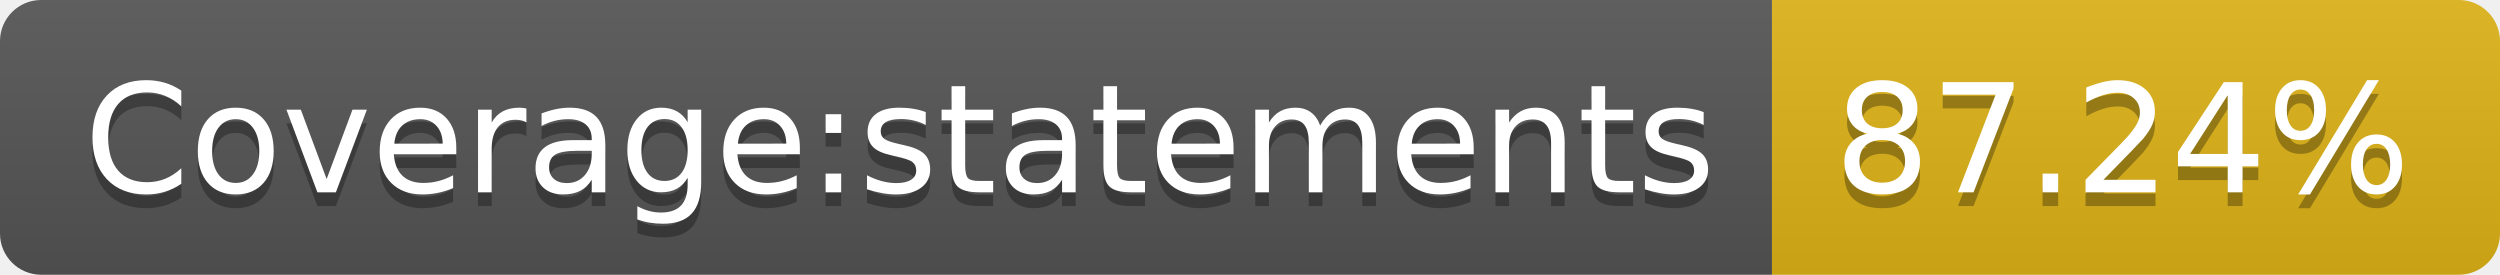
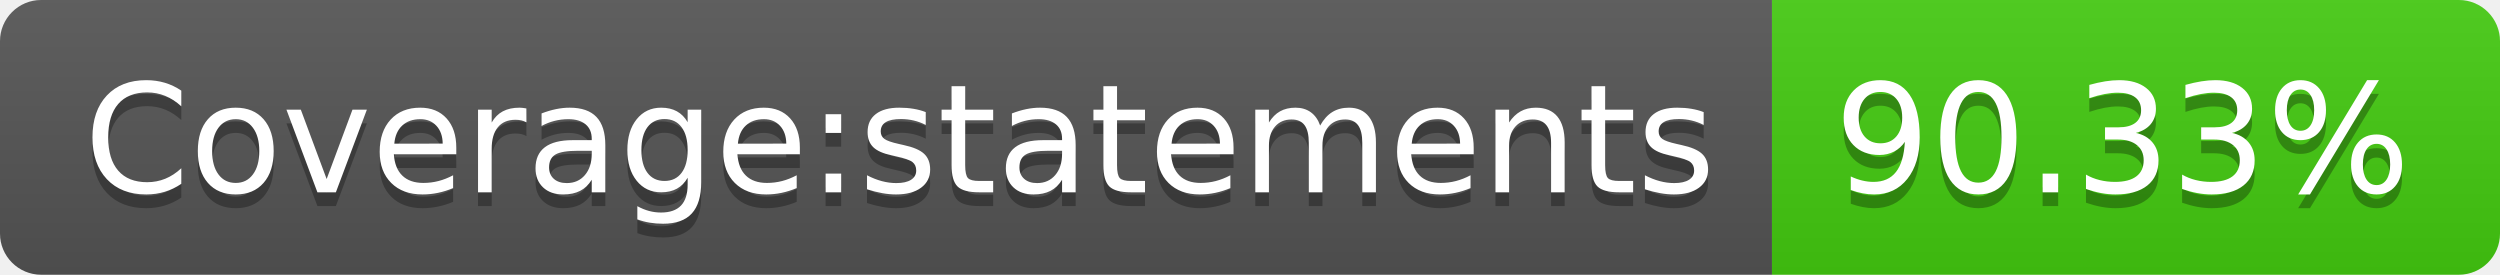
<svg xmlns="http://www.w3.org/2000/svg" width="182" height="20">
  <linearGradient id="s" x2="0" y2="100%">
    <stop offset="0" stop-color="#bbb" stop-opacity=".1" />
    <stop offset="1" stop-opacity=".1" />
  </linearGradient>
  <clipPath id="r">
    <rect width="182" height="20" rx="3" fill="#fff" />
  </clipPath>
  <g clip-path="url(#r)">
    <rect width="129" height="20" fill="#555" />
-     <rect x="129" width="53" height="20" fill="#dfb317" />
+     <rect x="129" width="53" height="20" fill="#4c1" />
    <rect width="182" height="20" fill="url(#s)" />
  </g>
  <g fill="#fff" text-anchor="middle" font-family="Verdana,Geneva,DejaVu Sans,sans-serif" text-rendering="geometricPrecision" font-size="110">
    <text x="655" y="150" fill="#010101" fill-opacity=".3" transform="scale(.1)" textLength="1190">Coverage:statements</text>
    <text x="655" y="140" transform="scale(.1)" textLength="1190">Coverage:statements</text>
-     <text x="1545" y="150" fill="#010101" fill-opacity=".3" transform="scale(.1)" textLength="430">87.24%</text>
-     <text x="1545" y="140" transform="scale(.1)" textLength="430">87.24%</text>
+     <text x="1545" y="150" fill="#010101" fill-opacity=".3" transform="scale(.1)" textLength="430">90.33%</text>
+     <text x="1545" y="140" transform="scale(.1)" textLength="430">90.33%</text>
  </g>
</svg>
